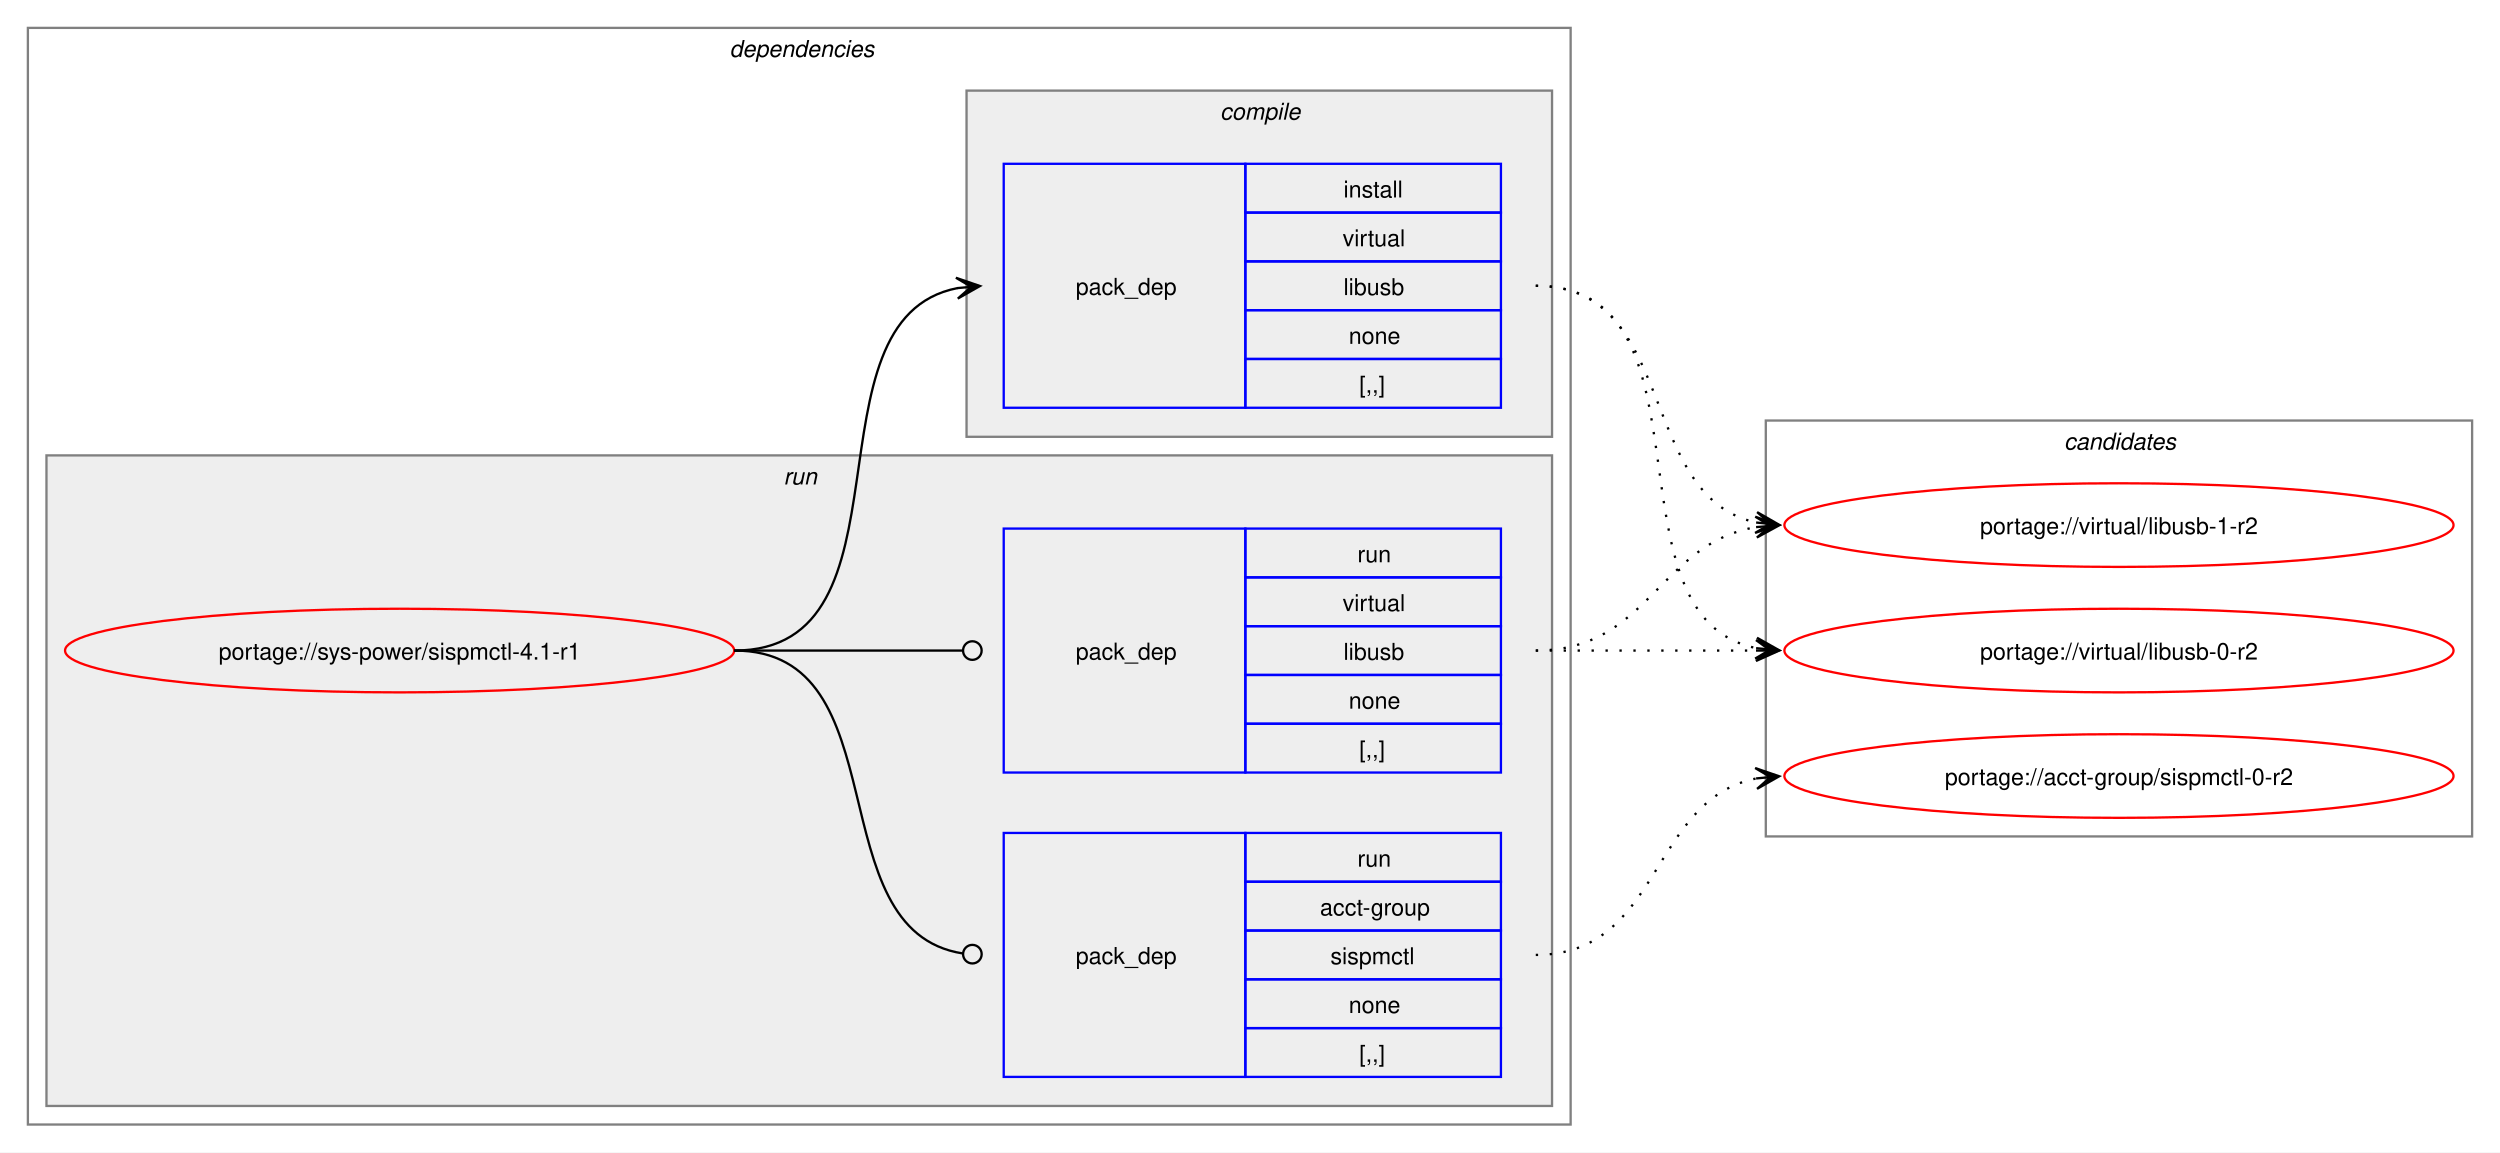
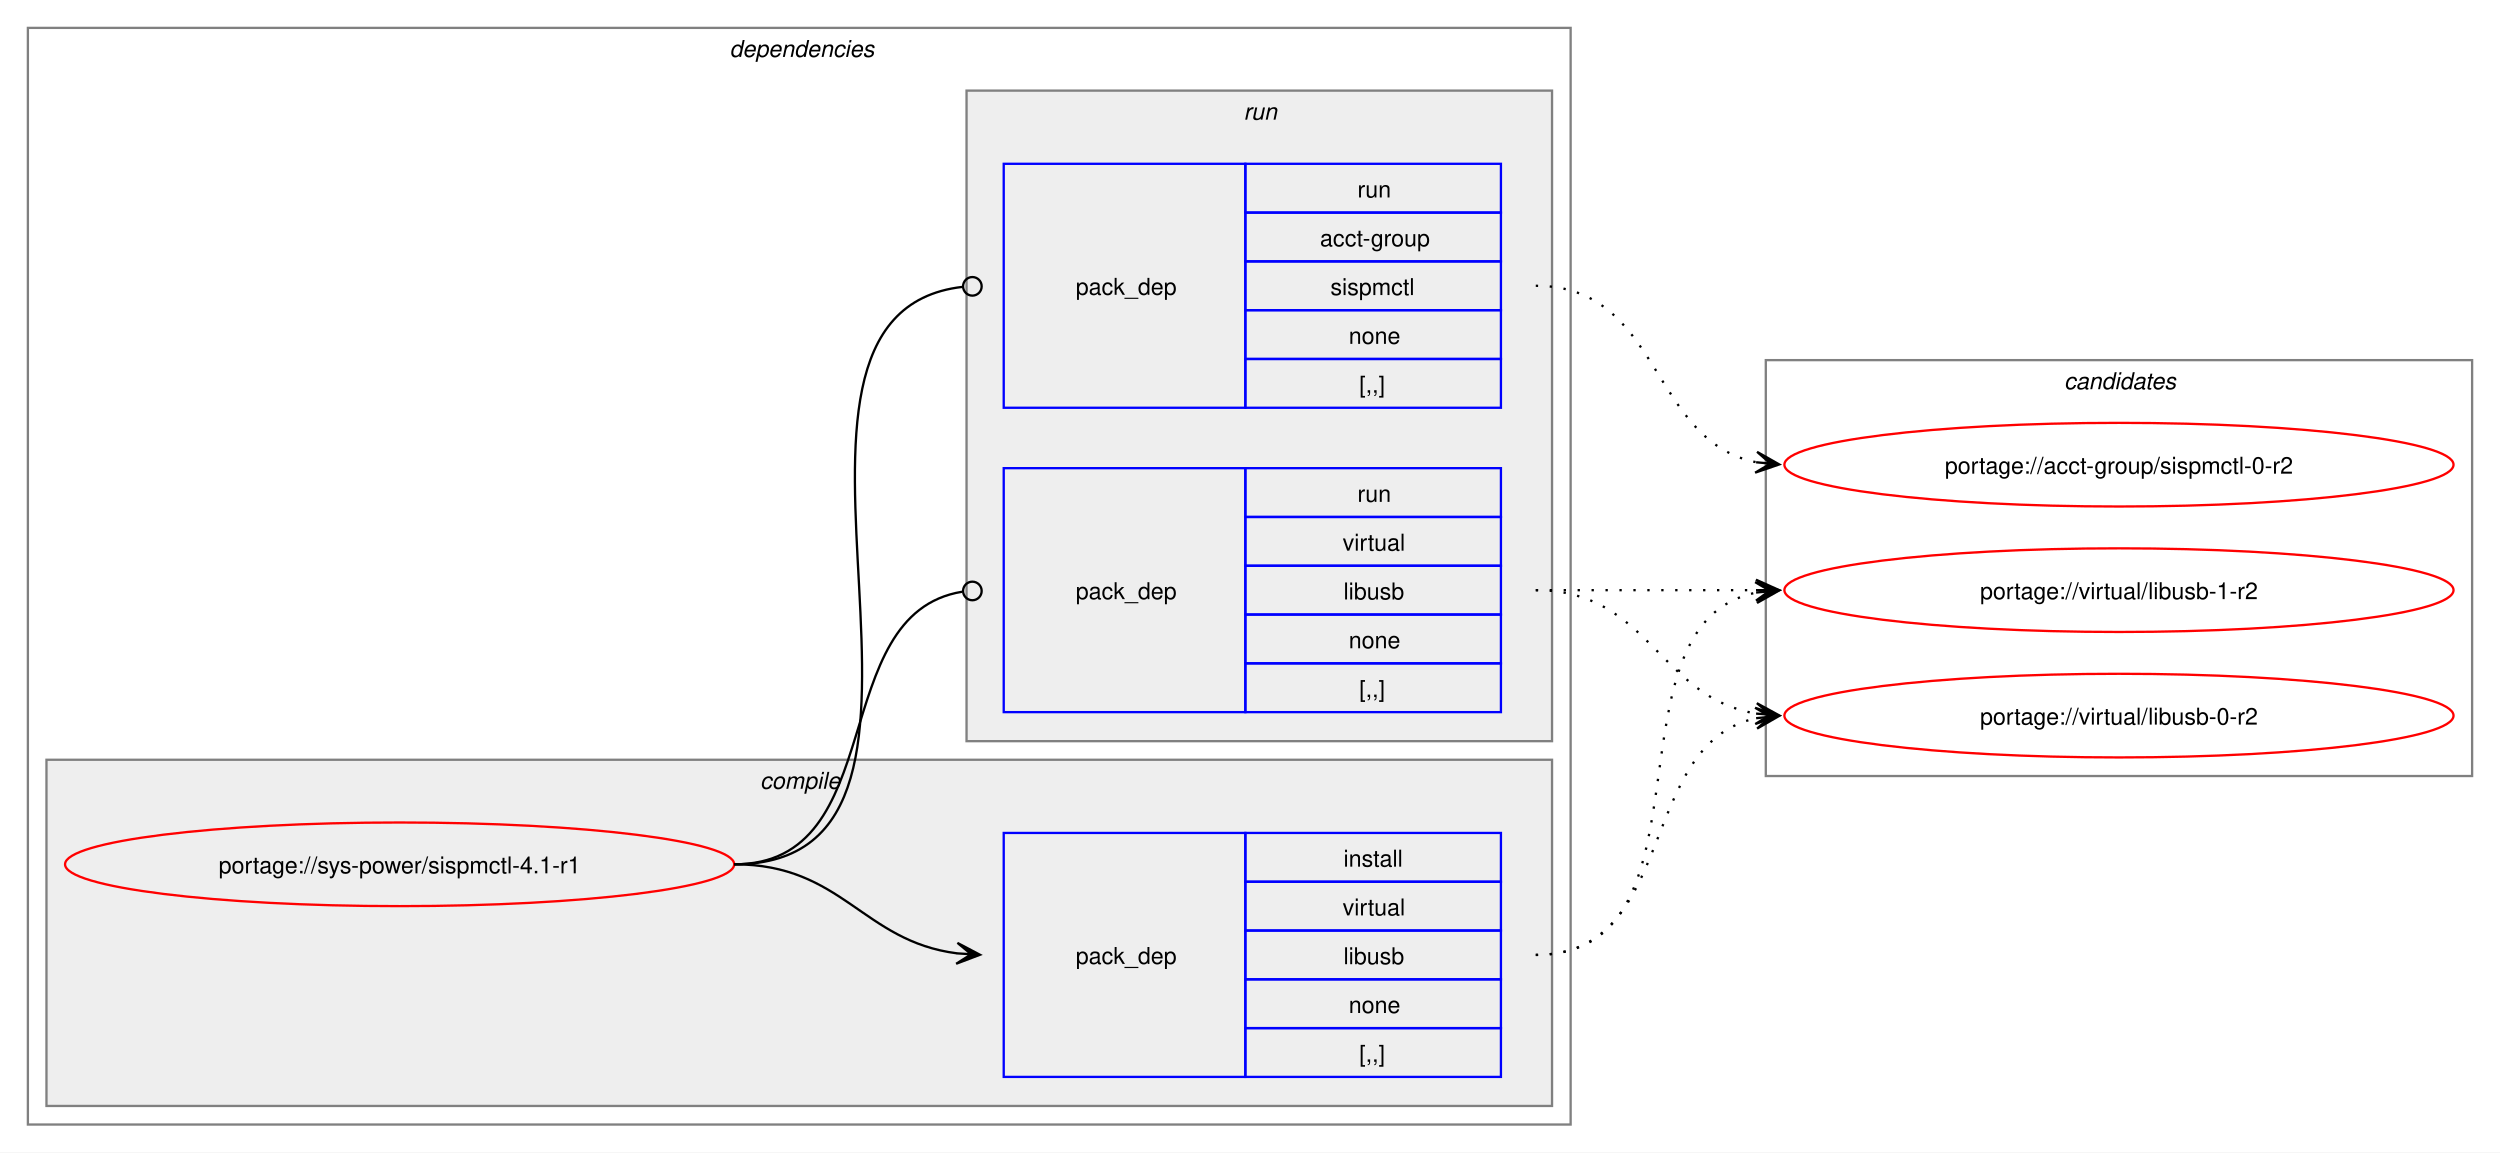
<svg xmlns="http://www.w3.org/2000/svg" xmlns:xlink="http://www.w3.org/1999/xlink" width="1076pt" height="496pt" viewBox="0.00 0.00 1076.00 496.00">
  <g id="graph0" class="graph" transform="scale(1 1) rotate(0) translate(4 492)">
    <polygon fill="white" stroke="none" points="-4,4 -4,-492 1072,-492 1072,4 -4,4" />
    <g id="clust2" class="cluster">
      <polygon fill="none" stroke="gray" points="8,-8 8,-480 672,-480 672,-8 8,-8" />
      <text text-anchor="start" x="310" y="-467.5" font-family="Helvetica,sans-Serif" font-style="italic" font-size="10.00">dependencies</text>
    </g>
+     <g id="clust3" class="cluster">
+       <polygon fill="#eeeeee" stroke="gray" points="16,-16 16,-165 664,-165 664,-16 16,-16" />
+       <text text-anchor="start" x="323.12" y="-152.5" font-family="Helvetica,sans-Serif" font-style="italic" font-size="10.00">compile</text>
+     </g>
    <g id="clust6" class="cluster">
-       <polygon fill="#eeeeee" stroke="gray" points="16,-16 16,-296 664,-296 664,-16 16,-16" />
-       <text text-anchor="start" x="333.25" y="-283.5" font-family="Helvetica,sans-Serif" font-style="italic" font-size="10.00">run</text>
-     </g>
-     <g id="clust3" class="cluster">
-       <polygon fill="#eeeeee" stroke="gray" points="412,-304 412,-453 664,-453 664,-304 412,-304" />
-       <text text-anchor="start" x="521.12" y="-440.5" font-family="Helvetica,sans-Serif" font-style="italic" font-size="10.00">compile</text>
+       <polygon fill="#eeeeee" stroke="gray" points="412,-173 412,-453 664,-453 664,-173 412,-173" />
+       <text text-anchor="start" x="531.25" y="-440.5" font-family="Helvetica,sans-Serif" font-style="italic" font-size="10.00">run</text>
    </g>
    <g id="clust9" class="cluster">
-       <polygon fill="none" stroke="gray" points="756,-132 756,-311 1060,-311 1060,-132 756,-132" />
-       <text text-anchor="start" x="884.38" y="-298.5" font-family="Helvetica,sans-Serif" font-style="italic" font-size="10.00">candidates</text>
+       <polygon fill="none" stroke="gray" points="756,-158 756,-337 1060,-337 1060,-158 756,-158" />
+       <text text-anchor="start" x="884.38" y="-324.5" font-family="Helvetica,sans-Serif" font-style="italic" font-size="10.00">candidates</text>
    </g>
    <g id="node1" class="node">
      <g id="a_node1">
        <a xlink:href="../sys-power/sispmctl-4.1-r1.svg" xlink:title="portage://sys-power/sispmctl-4.1-r1">
-           <ellipse fill="none" stroke="red" cx="168" cy="-212" rx="144" ry="18" />
-           <text text-anchor="middle" x="168" y="-208.12" font-family="Helvetica,sans-Serif" font-size="10.00">portage://sys-power/sispmctl-4.1-r1</text>
+           <ellipse fill="none" stroke="red" cx="168" cy="-120" rx="144" ry="18" />
+           <text text-anchor="middle" x="168" y="-116.12" font-family="Helvetica,sans-Serif" font-size="10.00">portage://sys-power/sispmctl-4.1-r1</text>
        </a>
      </g>
    </g>
    <g id="node2" class="node">
+       <polygon fill="none" stroke="blue" points="428,-28.5 428,-133.5 532,-133.5 532,-28.5 428,-28.5" />
+       <text text-anchor="start" x="459" y="-77.12" font-family="Helvetica,sans-Serif" font-size="10.00">pack_dep</text>
+       <polygon fill="none" stroke="blue" points="532,-112.5 532,-133.5 642,-133.5 642,-112.5 532,-112.5" />
+       <text text-anchor="start" x="574.25" y="-119" font-family="Helvetica,sans-Serif" font-size="10.00">install</text>
+       <polygon fill="none" stroke="blue" points="532,-91.5 532,-112.5 642,-112.5 642,-91.5 532,-91.5" />
+       <text text-anchor="start" x="573.88" y="-98" font-family="Helvetica,sans-Serif" font-size="10.00">virtual</text>
+       <polygon fill="none" stroke="blue" points="532,-70.5 532,-91.5 642,-91.5 642,-70.5 532,-70.5" />
+       <text text-anchor="start" x="574.25" y="-77" font-family="Helvetica,sans-Serif" font-size="10.00">libusb</text>
+       <polygon fill="none" stroke="blue" points="532,-49.5 532,-70.5 642,-70.5 642,-49.5 532,-49.5" />
+       <text text-anchor="start" x="576.5" y="-56" font-family="Helvetica,sans-Serif" font-size="10.00">none</text>
+       <polygon fill="none" stroke="blue" points="532,-28.5 532,-49.5 642,-49.5 642,-28.5 532,-28.5" />
+       <text text-anchor="start" x="581" y="-35" font-family="Helvetica,sans-Serif" font-size="10.00">[,,]</text>
+     </g>
+     <g id="edge1" class="edge">
+       <path fill="none" stroke="black" d="M312,-120C358.66,-120 367.21,-86.86 407.92,-81.68" />
+       <polygon fill="black" stroke="black" points="417.78,-81.07 408.08,-86.18 414.01,-81.3 407.8,-81.68 407.8,-81.68 407.8,-81.68 414.01,-81.3 407.53,-77.19 417.78,-81.07" />
+     </g>
+     <g id="node3" class="node">
      <polygon fill="none" stroke="blue" points="428,-316.5 428,-421.5 532,-421.5 532,-316.5 428,-316.5" />
      <text text-anchor="start" x="459" y="-365.12" font-family="Helvetica,sans-Serif" font-size="10.00">pack_dep</text>
      <polygon fill="none" stroke="blue" points="532,-400.5 532,-421.5 642,-421.5 642,-400.5 532,-400.5" />
-       <text text-anchor="start" x="574.25" y="-407" font-family="Helvetica,sans-Serif" font-size="10.00">install</text>
+       <text text-anchor="start" x="580.25" y="-407" font-family="Helvetica,sans-Serif" font-size="10.00">run</text>
      <polygon fill="none" stroke="blue" points="532,-379.5 532,-400.5 642,-400.5 642,-379.5 532,-379.5" />
-       <text text-anchor="start" x="573.88" y="-386" font-family="Helvetica,sans-Serif" font-size="10.00">virtual</text>
+       <text text-anchor="start" x="564.12" y="-386" font-family="Helvetica,sans-Serif" font-size="10.00">acct-group</text>
      <polygon fill="none" stroke="blue" points="532,-358.5 532,-379.5 642,-379.5 642,-358.5 532,-358.5" />
-       <text text-anchor="start" x="574.25" y="-365" font-family="Helvetica,sans-Serif" font-size="10.00">libusb</text>
+       <text text-anchor="start" x="568.62" y="-365" font-family="Helvetica,sans-Serif" font-size="10.00">sispmctl</text>
      <polygon fill="none" stroke="blue" points="532,-337.5 532,-358.5 642,-358.5 642,-337.5 532,-337.5" />
      <text text-anchor="start" x="576.5" y="-344" font-family="Helvetica,sans-Serif" font-size="10.00">none</text>
      <polygon fill="none" stroke="blue" points="532,-316.5 532,-337.5 642,-337.5 642,-316.5 532,-316.5" />
      <text text-anchor="start" x="581" y="-323" font-family="Helvetica,sans-Serif" font-size="10.00">[,,]</text>
    </g>
-     <g id="edge1" class="edge">
-       <path fill="none" stroke="black" d="M312,-212C392.48,-212 340.04,-354.63 408.06,-368" />
-       <polygon fill="black" stroke="black" points="417.79,-368.89 407.42,-372.46 414.02,-368.54 407.83,-367.98 407.83,-367.98 407.83,-367.98 414.02,-368.54 408.24,-363.49 417.79,-368.89" />
-     </g>
-     <g id="node3" class="node">
-       <polygon fill="none" stroke="blue" points="428,-28.5 428,-133.5 532,-133.5 532,-28.5 428,-28.5" />
-       <text text-anchor="start" x="459" y="-77.12" font-family="Helvetica,sans-Serif" font-size="10.00">pack_dep</text>
-       <polygon fill="none" stroke="blue" points="532,-112.5 532,-133.5 642,-133.5 642,-112.5 532,-112.5" />
-       <text text-anchor="start" x="580.25" y="-119" font-family="Helvetica,sans-Serif" font-size="10.00">run</text>
-       <polygon fill="none" stroke="blue" points="532,-91.5 532,-112.5 642,-112.5 642,-91.5 532,-91.5" />
-       <text text-anchor="start" x="564.12" y="-98" font-family="Helvetica,sans-Serif" font-size="10.00">acct-group</text>
-       <polygon fill="none" stroke="blue" points="532,-70.5 532,-91.5 642,-91.5 642,-70.5 532,-70.5" />
-       <text text-anchor="start" x="568.62" y="-77" font-family="Helvetica,sans-Serif" font-size="10.00">sispmctl</text>
-       <polygon fill="none" stroke="blue" points="532,-49.5 532,-70.5 642,-70.5 642,-49.5 532,-49.5" />
-       <text text-anchor="start" x="576.5" y="-56" font-family="Helvetica,sans-Serif" font-size="10.00">none</text>
-       <polygon fill="none" stroke="blue" points="532,-28.5 532,-49.5 642,-49.5 642,-28.5 532,-28.5" />
-       <text text-anchor="start" x="581" y="-35" font-family="Helvetica,sans-Serif" font-size="10.00">[,,]</text>
-     </g>
    <g id="edge2" class="edge">
-       <path fill="none" stroke="black" d="M312,-212C384.09,-212 347.18,-91.53 410.33,-81.64" />
-       <ellipse fill="none" stroke="black" cx="414.51" cy="-81.33" rx="4" ry="4" />
+       <path fill="none" stroke="black" d="M312,-120C429.39,-120 305.18,-356.52 410.31,-368.53" />
+       <ellipse fill="none" stroke="black" cx="414.51" cy="-368.76" rx="4" ry="4" />
    </g>
    <g id="node4" class="node">
-       <polygon fill="none" stroke="blue" points="428,-159.5 428,-264.5 532,-264.5 532,-159.5 428,-159.5" />
-       <text text-anchor="start" x="459" y="-208.12" font-family="Helvetica,sans-Serif" font-size="10.00">pack_dep</text>
-       <polygon fill="none" stroke="blue" points="532,-243.5 532,-264.5 642,-264.5 642,-243.5 532,-243.5" />
-       <text text-anchor="start" x="580.25" y="-250" font-family="Helvetica,sans-Serif" font-size="10.00">run</text>
-       <polygon fill="none" stroke="blue" points="532,-222.5 532,-243.5 642,-243.5 642,-222.5 532,-222.5" />
-       <text text-anchor="start" x="573.88" y="-229" font-family="Helvetica,sans-Serif" font-size="10.00">virtual</text>
-       <polygon fill="none" stroke="blue" points="532,-201.5 532,-222.5 642,-222.5 642,-201.5 532,-201.5" />
-       <text text-anchor="start" x="574.25" y="-208" font-family="Helvetica,sans-Serif" font-size="10.00">libusb</text>
-       <polygon fill="none" stroke="blue" points="532,-180.5 532,-201.5 642,-201.5 642,-180.5 532,-180.5" />
-       <text text-anchor="start" x="576.5" y="-187" font-family="Helvetica,sans-Serif" font-size="10.00">none</text>
-       <polygon fill="none" stroke="blue" points="532,-159.5 532,-180.5 642,-180.5 642,-159.5 532,-159.5" />
-       <text text-anchor="start" x="581" y="-166" font-family="Helvetica,sans-Serif" font-size="10.00">[,,]</text>
+       <polygon fill="none" stroke="blue" points="428,-185.5 428,-290.5 532,-290.5 532,-185.5 428,-185.5" />
+       <text text-anchor="start" x="459" y="-234.12" font-family="Helvetica,sans-Serif" font-size="10.00">pack_dep</text>
+       <polygon fill="none" stroke="blue" points="532,-269.5 532,-290.5 642,-290.5 642,-269.5 532,-269.5" />
+       <text text-anchor="start" x="580.25" y="-276" font-family="Helvetica,sans-Serif" font-size="10.00">run</text>
+       <polygon fill="none" stroke="blue" points="532,-248.5 532,-269.5 642,-269.5 642,-248.5 532,-248.5" />
+       <text text-anchor="start" x="573.88" y="-255" font-family="Helvetica,sans-Serif" font-size="10.00">virtual</text>
+       <polygon fill="none" stroke="blue" points="532,-227.5 532,-248.5 642,-248.5 642,-227.5 532,-227.5" />
+       <text text-anchor="start" x="574.25" y="-234" font-family="Helvetica,sans-Serif" font-size="10.00">libusb</text>
+       <polygon fill="none" stroke="blue" points="532,-206.5 532,-227.5 642,-227.5 642,-206.5 532,-206.5" />
+       <text text-anchor="start" x="576.5" y="-213" font-family="Helvetica,sans-Serif" font-size="10.00">none</text>
+       <polygon fill="none" stroke="blue" points="532,-185.5 532,-206.5 642,-206.5 642,-185.5 532,-185.5" />
+       <text text-anchor="start" x="581" y="-192" font-family="Helvetica,sans-Serif" font-size="10.00">[,,]</text>
    </g>
    <g id="edge3" class="edge">
-       <path fill="none" stroke="black" d="M312,-212C356.49,-212 369.76,-212 410.23,-212" />
-       <ellipse fill="none" stroke="black" cx="414.5" cy="-212" rx="4" ry="4" />
+       <path fill="none" stroke="black" d="M312,-120C379.61,-120 351.1,-227.64 410.08,-237.31" />
+       <ellipse fill="none" stroke="black" cx="414.51" cy="-237.65" rx="4" ry="4" />
    </g>
    <g id="node5" class="node">
      <g id="a_node5">
        <a xlink:href="../virtual/libusb-1-r2.svg" xlink:title="portage://virtual/libusb-1-r2">
-           <ellipse fill="none" stroke="red" cx="908" cy="-266" rx="144" ry="18" />
-           <text text-anchor="middle" x="908" y="-262.12" font-family="Helvetica,sans-Serif" font-size="10.00">portage://virtual/libusb-1-r2</text>
+           <ellipse fill="none" stroke="red" cx="908" cy="-238" rx="144" ry="18" />
+           <text text-anchor="middle" x="908" y="-234.12" font-family="Helvetica,sans-Serif" font-size="10.00">portage://virtual/libusb-1-r2</text>
        </a>
      </g>
    </g>
    <g id="edge4" class="edge">
-       <path fill="none" stroke="black" stroke-dasharray="1,5" d="M657,-369C718.71,-369 700.05,-278.1 752.03,-267.09" />
-       <polygon fill="black" stroke="black" points="761.79,-266.12 752.28,-271.58 758.02,-266.49 751.84,-267.11 751.84,-267.11 751.84,-267.11 758.02,-266.49 751.39,-262.63 761.79,-266.12" />
+       <path fill="none" stroke="black" stroke-dasharray="1,5" d="M657,-81C737.25,-81 684.33,-223.63 752.1,-237" />
+       <polygon fill="black" stroke="black" points="761.79,-237.89 751.42,-241.45 758.02,-237.54 751.83,-236.97 751.83,-236.97 751.83,-236.97 758.02,-237.54 752.24,-232.49 761.79,-237.89" />
    </g>
    <g id="node6" class="node">
      <g id="a_node6">
        <a xlink:href="../virtual/libusb-0-r2.svg" xlink:title="portage://virtual/libusb-0-r2">
-           <ellipse fill="none" stroke="red" cx="908" cy="-212" rx="144" ry="18" />
-           <text text-anchor="middle" x="908" y="-208.12" font-family="Helvetica,sans-Serif" font-size="10.00">portage://virtual/libusb-0-r2</text>
+           <ellipse fill="none" stroke="red" cx="908" cy="-184" rx="144" ry="18" />
+           <text text-anchor="middle" x="908" y="-180.12" font-family="Helvetica,sans-Serif" font-size="10.00">portage://virtual/libusb-0-r2</text>
        </a>
      </g>
    </g>
    <g id="edge5" class="edge">
-       <path fill="none" stroke="black" stroke-dasharray="1,5" d="M657,-369C737.25,-369 684.33,-226.37 752.1,-213" />
-       <polygon fill="black" stroke="black" points="761.79,-212.11 752.24,-217.51 758.02,-212.46 751.83,-213.03 751.83,-213.03 751.83,-213.03 758.02,-212.46 751.42,-208.55 761.79,-212.11" />
+       <path fill="none" stroke="black" stroke-dasharray="1,5" d="M657,-81C718.71,-81 700.05,-171.9 752.03,-182.91" />
+       <polygon fill="black" stroke="black" points="761.79,-183.88 751.39,-187.37 758.02,-183.51 751.84,-182.89 751.84,-182.89 751.84,-182.89 758.02,-183.51 752.28,-178.42 761.79,-183.88" />
    </g>
    <g id="node7" class="node">
      <g id="a_node7">
        <a xlink:href="../acct-group/sispmctl-0-r2.svg" xlink:title="portage://acct-group/sispmctl-0-r2">
-           <ellipse fill="none" stroke="red" cx="908" cy="-158" rx="144" ry="18" />
-           <text text-anchor="middle" x="908" y="-154.12" font-family="Helvetica,sans-Serif" font-size="10.00">portage://acct-group/sispmctl-0-r2</text>
+           <ellipse fill="none" stroke="red" cx="908" cy="-292" rx="144" ry="18" />
+           <text text-anchor="middle" x="908" y="-288.12" font-family="Helvetica,sans-Serif" font-size="10.00">portage://acct-group/sispmctl-0-r2</text>
        </a>
      </g>
    </g>
    <g id="edge6" class="edge">
-       <path fill="none" stroke="black" stroke-dasharray="1,5" d="M657,-81C711.25,-81 705.88,-147.83 751.98,-156.97" />
-       <polygon fill="black" stroke="black" points="761.79,-157.89 751.41,-161.44 758.02,-157.53 751.83,-156.96 751.83,-156.96 751.83,-156.96 758.02,-157.53 752.25,-152.48 761.79,-157.89" />
+       <path fill="none" stroke="black" stroke-dasharray="1,5" d="M657,-369C711.25,-369 705.88,-302.17 751.98,-293.03" />
+       <polygon fill="black" stroke="black" points="761.79,-292.11 752.25,-297.52 758.02,-292.47 751.83,-293.04 751.83,-293.04 751.83,-293.04 758.02,-292.47 751.41,-288.56 761.79,-292.11" />
    </g>
    <g id="edge7" class="edge">
-       <path fill="none" stroke="black" stroke-dasharray="1,5" d="M657,-212C705.95,-212 709.8,-258.28 752.05,-265.15" />
-       <polygon fill="black" stroke="black" points="761.79,-265.91 751.47,-269.62 758.01,-265.61 751.82,-265.13 751.82,-265.13 751.82,-265.13 758.01,-265.61 752.16,-260.65 761.79,-265.91" />
+       <path fill="none" stroke="black" stroke-dasharray="1,5" d="M657,-238C700.25,-238 713.72,-238 752.08,-238" />
+       <polygon fill="black" stroke="black" points="761.78,-238 751.78,-242.5 758,-238 751.78,-238 751.78,-238 751.78,-238 758,-238 751.78,-233.5 761.78,-238" />
    </g>
    <g id="edge8" class="edge">
-       <path fill="none" stroke="black" stroke-dasharray="1,5" d="M657,-212C700.25,-212 713.72,-212 752.08,-212" />
-       <polygon fill="black" stroke="black" points="761.78,-212 751.78,-216.5 758,-212 751.78,-212 751.78,-212 751.78,-212 758,-212 751.78,-207.5 761.78,-212" />
+       <path fill="none" stroke="black" stroke-dasharray="1,5" d="M657,-238C705.95,-238 709.8,-191.72 752.05,-184.85" />
+       <polygon fill="black" stroke="black" points="761.79,-184.09 752.16,-189.35 758.01,-184.39 751.82,-184.87 751.82,-184.87 751.82,-184.87 758.01,-184.39 751.47,-180.38 761.79,-184.09" />
    </g>
  </g>
</svg>
